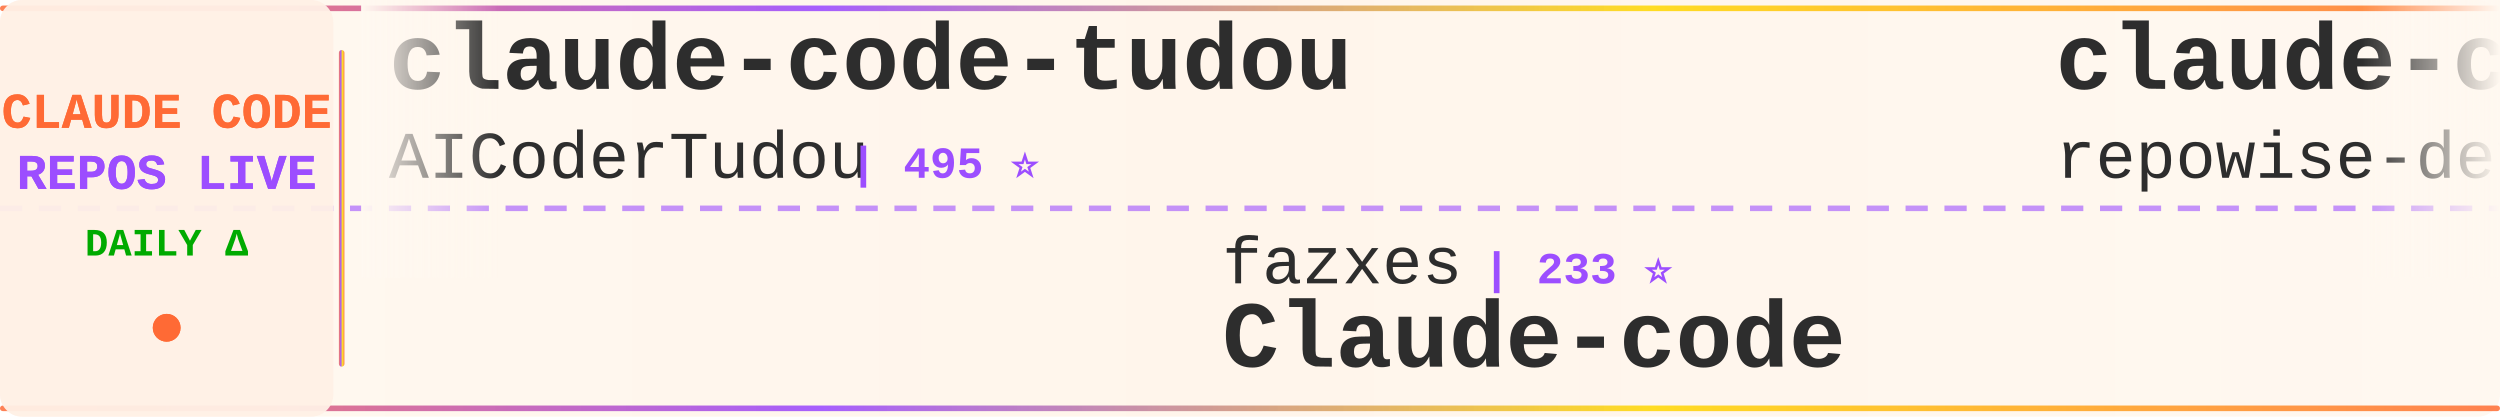
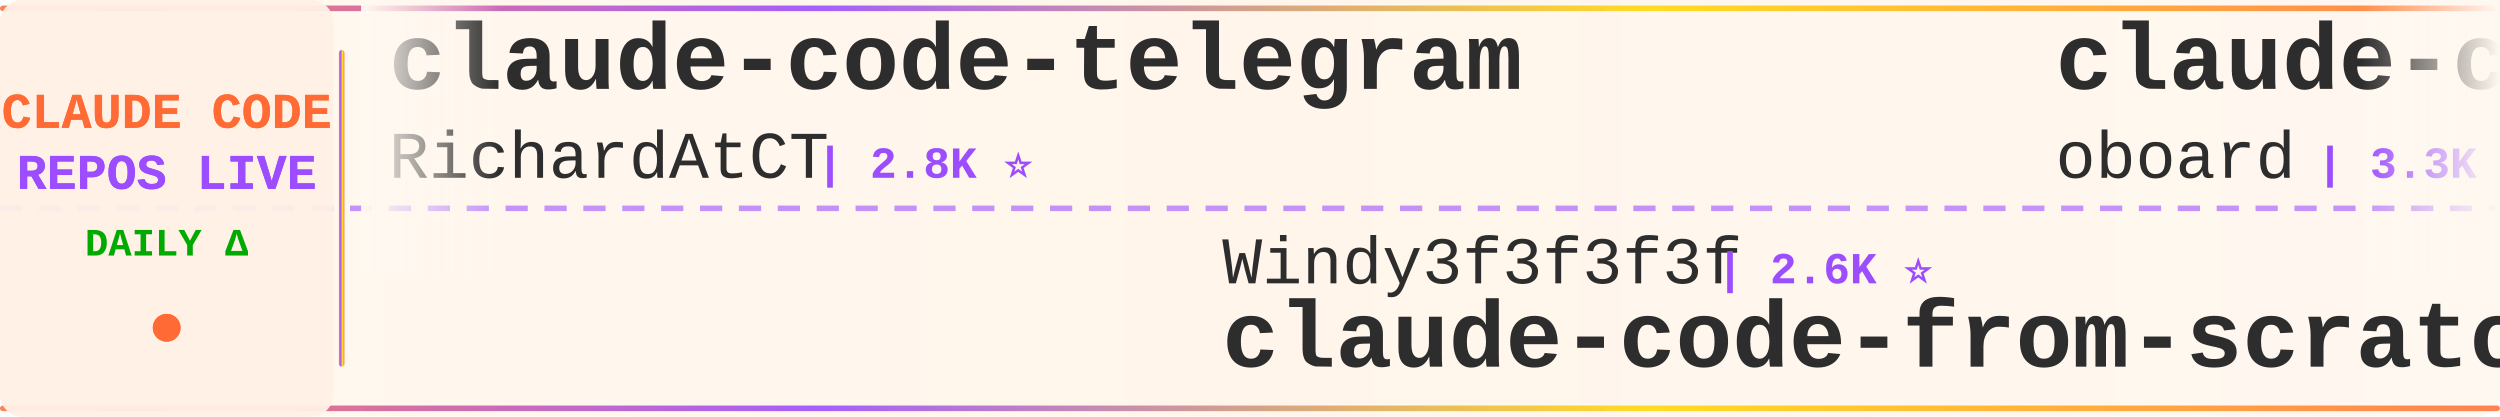
<svg xmlns="http://www.w3.org/2000/svg" width="900" height="150">
  <defs>
    <linearGradient id="tickerBg" x1="0%" y1="0%" x2="100%" y2="0%">
      <stop offset="0%" style="stop-color:#fff8f0;stop-opacity:0.98" />
      <stop offset="50%" style="stop-color:#fff5eb;stop-opacity:1" />
      <stop offset="100%" style="stop-color:#fff8f0;stop-opacity:0.98" />
    </linearGradient>
    <linearGradient id="borderGrad" x1="0%" y1="0%" x2="100%" y2="0%">
      <stop offset="0%" style="stop-color:#FF6B35;stop-opacity:0.85">
        <animate attributeName="stop-opacity" values="0.85;1;0.85" dur="2s" repeatCount="indefinite" />
      </stop>
      <stop offset="33%" style="stop-color:#9C4EFF;stop-opacity:0.9">
        <animate attributeName="stop-opacity" values="0.9;1;0.9" dur="2.2s" repeatCount="indefinite" />
      </stop>
      <stop offset="66%" style="stop-color:#FFD700;stop-opacity:0.85">
        <animate attributeName="stop-opacity" values="0.85;1;0.85" dur="1.8s" repeatCount="indefinite" />
      </stop>
      <stop offset="100%" style="stop-color:#FF6B35;stop-opacity:0.85">
        <animate attributeName="stop-opacity" values="0.85;1;0.85" dur="2s" repeatCount="indefinite" />
      </stop>
    </linearGradient>
    <filter id="textGlow">
      <feGaussianBlur stdDeviation="0.15" result="coloredBlur" />
      <feMerge>
        <feMergeNode in="coloredBlur" />
        <feMergeNode in="SourceGraphic" />
      </feMerge>
    </filter>
    <filter id="metricGlow">
      <feGaussianBlur stdDeviation="0.2" result="coloredBlur" />
      <feMerge>
        <feMergeNode in="coloredBlur" />
        <feMergeNode in="SourceGraphic" />
      </feMerge>
    </filter>
    <linearGradient id="leftFade" x1="0%" y1="0%" x2="100%" y2="0%">
      <stop offset="0%" style="stop-color:#fff8f0;stop-opacity:1" />
      <stop offset="100%" style="stop-color:#fff8f0;stop-opacity:0" />
    </linearGradient>
    <linearGradient id="rightFade" x1="0%" y1="0%" x2="100%" y2="0%">
      <stop offset="0%" style="stop-color:#fff8f0;stop-opacity:0" />
      <stop offset="100%" style="stop-color:#fff8f0;stop-opacity:1" />
    </linearGradient>
  </defs>
  <rect width="900" height="150" fill="url(#tickerBg)" rx="8" />
  <rect x="0" y="2" width="900" height="2" fill="url(#borderGrad)" rx="1" />
  <rect x="0" y="146" width="900" height="2" fill="url(#borderGrad)" rx="1" />
  <line x1="0" y1="75" x2="900" y2="75" stroke="#9C4EFF" stroke-width="2" stroke-dasharray="8 6" opacity="0.6" />
  <rect x="0" y="0" width="120" height="150" fill="#fff0e6" opacity="0.95" rx="8" />
  <text x="60" y="46" font-family="'Courier New', monospace" font-size="18" font-weight="bold" fill="#FF6B35" text-anchor="middle" filter="url(#textGlow)">
    CLAUDE CODE
  </text>
  <text x="60" y="68" font-family="'Courier New', monospace" font-size="18" font-weight="bold" fill="#9C4EFF" text-anchor="middle" filter="url(#textGlow)">
    REPOS LIVE
  </text>
  <text x="60" y="92" font-family="'Courier New', monospace" font-size="14" font-weight="bold" fill="#00aa00" text-anchor="middle">
    DAILY Δ
  </text>
  <circle cx="60" cy="118" r="5" fill="#FF6B35" filter="url(#metricGlow)">
    <animate attributeName="r" values="4;6;4" dur="1.5s" repeatCount="indefinite" />
    <animate attributeName="opacity" values="0.6;1;0.6" dur="1.5s" repeatCount="indefinite" />
  </circle>
  <rect x="122" y="18" width="2" height="114" fill="url(#borderGrad)" rx="1" />
  <clipPath id="tickerClip">
    <rect x="130" y="0" width="770" height="150" />
  </clipPath>
  <g clip-path="url(#tickerClip)">
    <g id="tickerItems">
      <animateTransform attributeName="transform" attributeType="XML" type="translate" from="0 0" to="-3000 0" dur="54s" repeatCount="indefinite" />
      <g transform="translate(0, 0)">
-         <text x="140" y="32" font-family="'Courier New', monospace" font-size="34" font-weight="bold" fill="#2d2d2d">claude-code-tudou</text>
-         <text x="140" y="64" font-family="'Courier New', monospace" font-size="24" font-weight="normal" fill="#2d2d2d" opacity="1.0">AICoderTudou</text>
-         <text x="306" y="64" font-family="'Courier New', monospace" font-size="16" font-weight="bold" fill="#9C4EFF"> | 495 ⭐</text>
-       </g>
-       <g transform="translate(300, 0)">
-         <text x="140" y="102" font-family="'Courier New', monospace" font-size="24" font-weight="normal" fill="#2d2d2d" opacity="1.0">fazxes</text>
-         <text x="234" y="102" font-family="'Courier New', monospace" font-size="16" font-weight="bold" fill="#9C4EFF"> | 233 ⭐</text>
-         <text x="140" y="132" font-family="'Courier New', monospace" font-size="34" font-weight="bold" fill="#2d2d2d">Claude-code</text>
-       </g>
-       <g transform="translate(600, 0)">
-         <text x="140" y="32" font-family="'Courier New', monospace" font-size="34" font-weight="bold" fill="#2d2d2d">claude-code-prompts</text>
-         <text x="140" y="64" font-family="'Courier New', monospace" font-size="24" font-weight="normal" fill="#2d2d2d" opacity="1.0">repowise-dev</text>
-         <text x="306" y="64" font-family="'Courier New', monospace" font-size="16" font-weight="bold" fill="#9C4EFF"> | 1.2K ⭐</text>
-       </g>
-       <g transform="translate(900, 0)">
-         <text x="140" y="102" font-family="'Courier New', monospace" font-size="24" font-weight="normal" fill="#2d2d2d" opacity="1.0">KPR111</text>
-         <text x="234" y="102" font-family="'Courier New', monospace" font-size="16" font-weight="bold" fill="#9C4EFF"> | 18 ⭐</text>
-         <text x="140" y="132" font-family="'Courier New', monospace" font-size="34" font-weight="bold" fill="#2d2d2d">Claude-Code</text>
-       </g>
-       <g transform="translate(1200, 0)">
-         <text x="140" y="32" font-family="'Courier New', monospace" font-size="34" font-weight="bold" fill="#2d2d2d">claude-code-hub</text>
-         <text x="140" y="64" font-family="'Courier New', monospace" font-size="24" font-weight="normal" fill="#2d2d2d" opacity="1.0">ding113</text>
-         <text x="246" y="64" font-family="'Courier New', monospace" font-size="16" font-weight="bold" fill="#9C4EFF"> | 3.3K ⭐</text>
-       </g>
-       <g transform="translate(1500, 0)">
-         <text x="140" y="102" font-family="'Courier New', monospace" font-size="24" font-weight="normal" fill="#2d2d2d" opacity="1.0">darcyegb</text>
-         <text x="258" y="102" font-family="'Courier New', monospace" font-size="16" font-weight="bold" fill="#9C4EFF"> | 760 ⭐</text>
-         <text x="140" y="132" font-family="'Courier New', monospace" font-size="34" font-weight="bold" fill="#2d2d2d">ClaudeCodeAgents</text>
-       </g>
-       <g transform="translate(1800, 0)">
-         <text x="140" y="32" font-family="'Courier New', monospace" font-size="34" font-weight="bold" fill="#2d2d2d">claude-code-engineering</text>
-         <text x="140" y="64" font-family="'Courier New', monospace" font-size="24" font-weight="normal" fill="#2d2d2d" opacity="1.0">huangjia2019</text>
-         <text x="306" y="64" font-family="'Courier New', monospace" font-size="16" font-weight="bold" fill="#9C4EFF"> | 1.1K ⭐</text>
-       </g>
-       <g transform="translate(2100, 0)">
-         <text x="140" y="102" font-family="'Courier New', monospace" font-size="24" font-weight="normal" fill="#2d2d2d" opacity="1.0">OrcaWhisper</text>
-         <text x="294" y="102" font-family="'Courier New', monospace" font-size="16" font-weight="bold" fill="#9C4EFF"> | 91 ⭐</text>
-         <text x="140" y="132" font-family="'Courier New', monospace" font-size="34" font-weight="bold" fill="#2d2d2d">Claude-Code</text>
-       </g>
-       <g transform="translate(2400, 0)">
        <text x="140" y="32" font-family="'Courier New', monospace" font-size="34" font-weight="bold" fill="#2d2d2d">claude-code-telegram</text>
        <text x="140" y="64" font-family="'Courier New', monospace" font-size="24" font-weight="normal" fill="#2d2d2d" opacity="1.0">RichardAtCT</text>
        <text x="294" y="64" font-family="'Courier New', monospace" font-size="16" font-weight="bold" fill="#9C4EFF"> | 2.8K ⭐</text>
      </g>
+       <g transform="translate(300, 0)">
+         <text x="140" y="102" font-family="'Courier New', monospace" font-size="24" font-weight="normal" fill="#2d2d2d" opacity="1.0">Windy3f3f3f3f</text>
+         <text x="318" y="102" font-family="'Courier New', monospace" font-size="16" font-weight="bold" fill="#9C4EFF"> | 2.6K ⭐</text>
+         <text x="140" y="132" font-family="'Courier New', monospace" font-size="34" font-weight="bold" fill="#2d2d2d">claude-code-from-scratch</text>
+       </g>
+       <g transform="translate(600, 0)">
+         <text x="140" y="32" font-family="'Courier New', monospace" font-size="34" font-weight="bold" fill="#2d2d2d">claude-code-rev</text>
+         <text x="140" y="64" font-family="'Courier New', monospace" font-size="24" font-weight="normal" fill="#2d2d2d" opacity="1.0">oboard</text>
+         <text x="234" y="64" font-family="'Courier New', monospace" font-size="16" font-weight="bold" fill="#9C4EFF"> | 3.3K ⭐</text>
+       </g>
+       <g transform="translate(900, 0)">
+         <text x="140" y="102" font-family="'Courier New', monospace" font-size="24" font-weight="normal" fill="#2d2d2d" opacity="1.0">edmund-io</text>
+         <text x="270" y="102" font-family="'Courier New', monospace" font-size="16" font-weight="bold" fill="#9C4EFF"> | 1.5K ⭐</text>
+         <text x="140" y="132" font-family="'Courier New', monospace" font-size="34" font-weight="bold" fill="#2d2d2d">edmunds-claude-code</text>
+       </g>
+       <g transform="translate(1200, 0)">
+         <text x="140" y="32" font-family="'Courier New', monospace" font-size="34" font-weight="bold" fill="#2d2d2d">everything-claude-code</text>
+         <text x="140" y="64" font-family="'Courier New', monospace" font-size="24" font-weight="normal" fill="#2d2d2d" opacity="1.0">WorldFlowAI</text>
+         <text x="294" y="64" font-family="'Courier New', monospace" font-size="16" font-weight="bold" fill="#9C4EFF"> | 1.9K ⭐ +4</text>
+       </g>
+       <g transform="translate(1500, 0)">
+         <text x="140" y="102" font-family="'Courier New', monospace" font-size="24" font-weight="normal" fill="#2d2d2d" opacity="1.0">777genius</text>
+         <text x="270" y="102" font-family="'Courier New', monospace" font-size="16" font-weight="bold" fill="#9C4EFF"> | 929 ⭐</text>
+         <text x="140" y="132" font-family="'Courier New', monospace" font-size="34" font-weight="bold" fill="#2d2d2d">claude-code-source-code</text>
+       </g>
+       <g transform="translate(1800, 0)">
+         <text x="140" y="32" font-family="'Courier New', monospace" font-size="34" font-weight="bold" fill="#2d2d2d">claude-code-harness</text>
+         <text x="140" y="64" font-family="'Courier New', monospace" font-size="24" font-weight="normal" fill="#2d2d2d" opacity="1.0">Chachamaru127</text>
+         <text x="318" y="64" font-family="'Courier New', monospace" font-size="16" font-weight="bold" fill="#9C4EFF"> | 3.1K ⭐ +1</text>
+       </g>
+       <g transform="translate(2100, 0)">
+         <text x="140" y="102" font-family="'Courier New', monospace" font-size="24" font-weight="normal" fill="#2d2d2d" opacity="1.0">Cranot</text>
+         <text x="234" y="102" font-family="'Courier New', monospace" font-size="16" font-weight="bold" fill="#9C4EFF"> | 2.9K ⭐</text>
+         <text x="140" y="132" font-family="'Courier New', monospace" font-size="34" font-weight="bold" fill="#2d2d2d">claude-code-guide</text>
+       </g>
+       <g transform="translate(2400, 0)">
+         <text x="140" y="32" font-family="'Courier New', monospace" font-size="34" font-weight="bold" fill="#2d2d2d">Claude-Code</text>
+         <text x="140" y="64" font-family="'Courier New', monospace" font-size="24" font-weight="normal" fill="#2d2d2d" opacity="1.0">KPR111</text>
+         <text x="234" y="64" font-family="'Courier New', monospace" font-size="16" font-weight="bold" fill="#9C4EFF"> | 18 ⭐</text>
+       </g>
      <g transform="translate(2700, 0)">
-         <text x="140" y="102" font-family="'Courier New', monospace" font-size="24" font-weight="normal" fill="#2d2d2d" opacity="1.0">sugyan</text>
-         <text x="234" y="102" font-family="'Courier New', monospace" font-size="16" font-weight="bold" fill="#9C4EFF"> | 1.1K ⭐</text>
-         <text x="140" y="132" font-family="'Courier New', monospace" font-size="34" font-weight="bold" fill="#2d2d2d">claude-code-webui</text>
+         <text x="140" y="102" font-family="'Courier New', monospace" font-size="24" font-weight="normal" fill="#2d2d2d" opacity="1.0">ponponon</text>
+         <text x="258" y="102" font-family="'Courier New', monospace" font-size="16" font-weight="bold" fill="#9C4EFF"> | 2.3K ⭐</text>
+         <text x="140" y="132" font-family="'Courier New', monospace" font-size="34" font-weight="bold" fill="#2d2d2d">claude_code_src</text>
      </g>
      <g transform="translate(3000, 0)">
-         <text x="140" y="32" font-family="'Courier New', monospace" font-size="34" font-weight="bold" fill="#2d2d2d">claude-code-tudou</text>
-         <text x="140" y="64" font-family="'Courier New', monospace" font-size="24" font-weight="normal" fill="#2d2d2d" opacity="1.0">AICoderTudou</text>
-         <text x="306" y="64" font-family="'Courier New', monospace" font-size="16" font-weight="bold" fill="#9C4EFF"> | 495 ⭐</text>
+         <text x="140" y="32" font-family="'Courier New', monospace" font-size="34" font-weight="bold" fill="#2d2d2d">claude-code-telegram</text>
+         <text x="140" y="64" font-family="'Courier New', monospace" font-size="24" font-weight="normal" fill="#2d2d2d" opacity="1.0">RichardAtCT</text>
+         <text x="294" y="64" font-family="'Courier New', monospace" font-size="16" font-weight="bold" fill="#9C4EFF"> | 2.8K ⭐</text>
      </g>
      <g transform="translate(3300, 0)">
-         <text x="140" y="102" font-family="'Courier New', monospace" font-size="24" font-weight="normal" fill="#2d2d2d" opacity="1.0">fazxes</text>
-         <text x="234" y="102" font-family="'Courier New', monospace" font-size="16" font-weight="bold" fill="#9C4EFF"> | 233 ⭐</text>
-         <text x="140" y="132" font-family="'Courier New', monospace" font-size="34" font-weight="bold" fill="#2d2d2d">Claude-code</text>
+         <text x="140" y="102" font-family="'Courier New', monospace" font-size="24" font-weight="normal" fill="#2d2d2d" opacity="1.0">Windy3f3f3f3f</text>
+         <text x="318" y="102" font-family="'Courier New', monospace" font-size="16" font-weight="bold" fill="#9C4EFF"> | 2.6K ⭐</text>
+         <text x="140" y="132" font-family="'Courier New', monospace" font-size="34" font-weight="bold" fill="#2d2d2d">claude-code-from-scratch</text>
      </g>
      <g transform="translate(3600, 0)">
-         <text x="140" y="32" font-family="'Courier New', monospace" font-size="34" font-weight="bold" fill="#2d2d2d">claude-code-prompts</text>
-         <text x="140" y="64" font-family="'Courier New', monospace" font-size="24" font-weight="normal" fill="#2d2d2d" opacity="1.0">repowise-dev</text>
-         <text x="306" y="64" font-family="'Courier New', monospace" font-size="16" font-weight="bold" fill="#9C4EFF"> | 1.2K ⭐</text>
+         <text x="140" y="32" font-family="'Courier New', monospace" font-size="34" font-weight="bold" fill="#2d2d2d">claude-code-rev</text>
+         <text x="140" y="64" font-family="'Courier New', monospace" font-size="24" font-weight="normal" fill="#2d2d2d" opacity="1.0">oboard</text>
+         <text x="234" y="64" font-family="'Courier New', monospace" font-size="16" font-weight="bold" fill="#9C4EFF"> | 3.3K ⭐</text>
      </g>
      <g transform="translate(3900, 0)">
-         <text x="140" y="102" font-family="'Courier New', monospace" font-size="24" font-weight="normal" fill="#2d2d2d" opacity="1.0">KPR111</text>
-         <text x="234" y="102" font-family="'Courier New', monospace" font-size="16" font-weight="bold" fill="#9C4EFF"> | 18 ⭐</text>
-         <text x="140" y="132" font-family="'Courier New', monospace" font-size="34" font-weight="bold" fill="#2d2d2d">Claude-Code</text>
+         <text x="140" y="102" font-family="'Courier New', monospace" font-size="24" font-weight="normal" fill="#2d2d2d" opacity="1.0">edmund-io</text>
+         <text x="270" y="102" font-family="'Courier New', monospace" font-size="16" font-weight="bold" fill="#9C4EFF"> | 1.5K ⭐</text>
+         <text x="140" y="132" font-family="'Courier New', monospace" font-size="34" font-weight="bold" fill="#2d2d2d">edmunds-claude-code</text>
      </g>
    </g>
  </g>
  <rect x="130" y="0" width="50" height="100" fill="url(#leftFade)" />
  <rect x="850" y="0" width="50" height="100" fill="url(#rightFade)" />
</svg>
